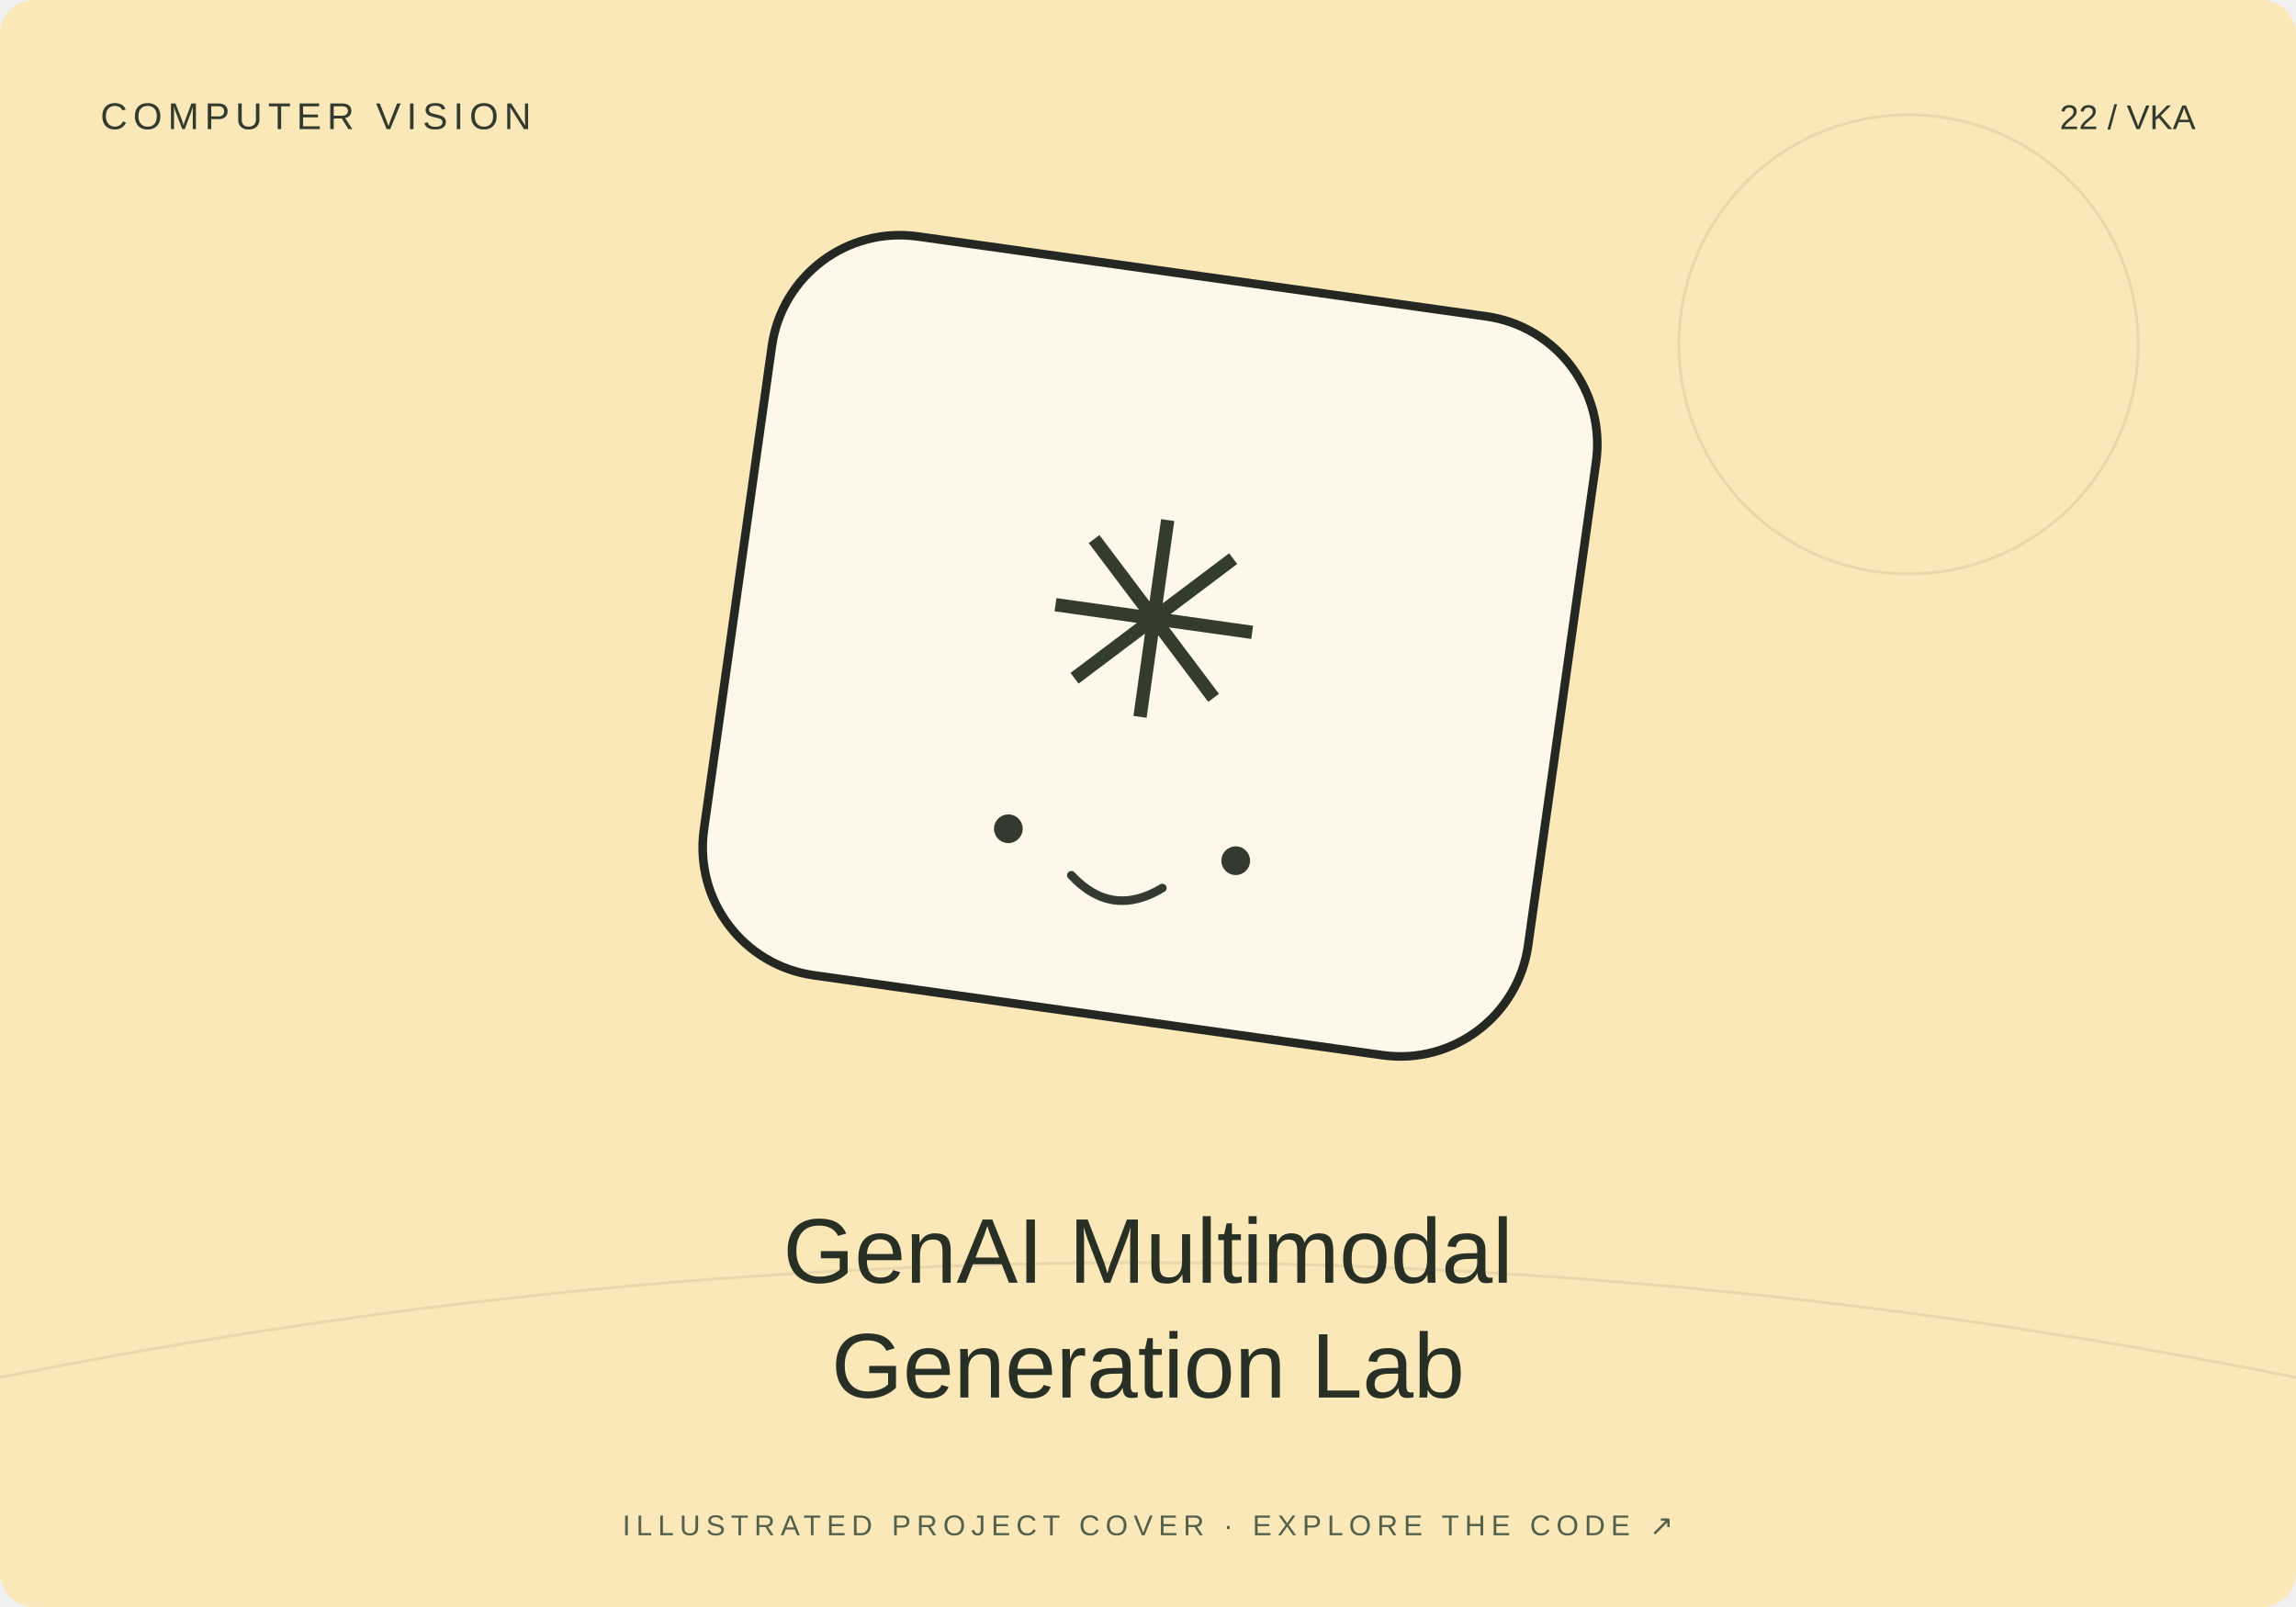
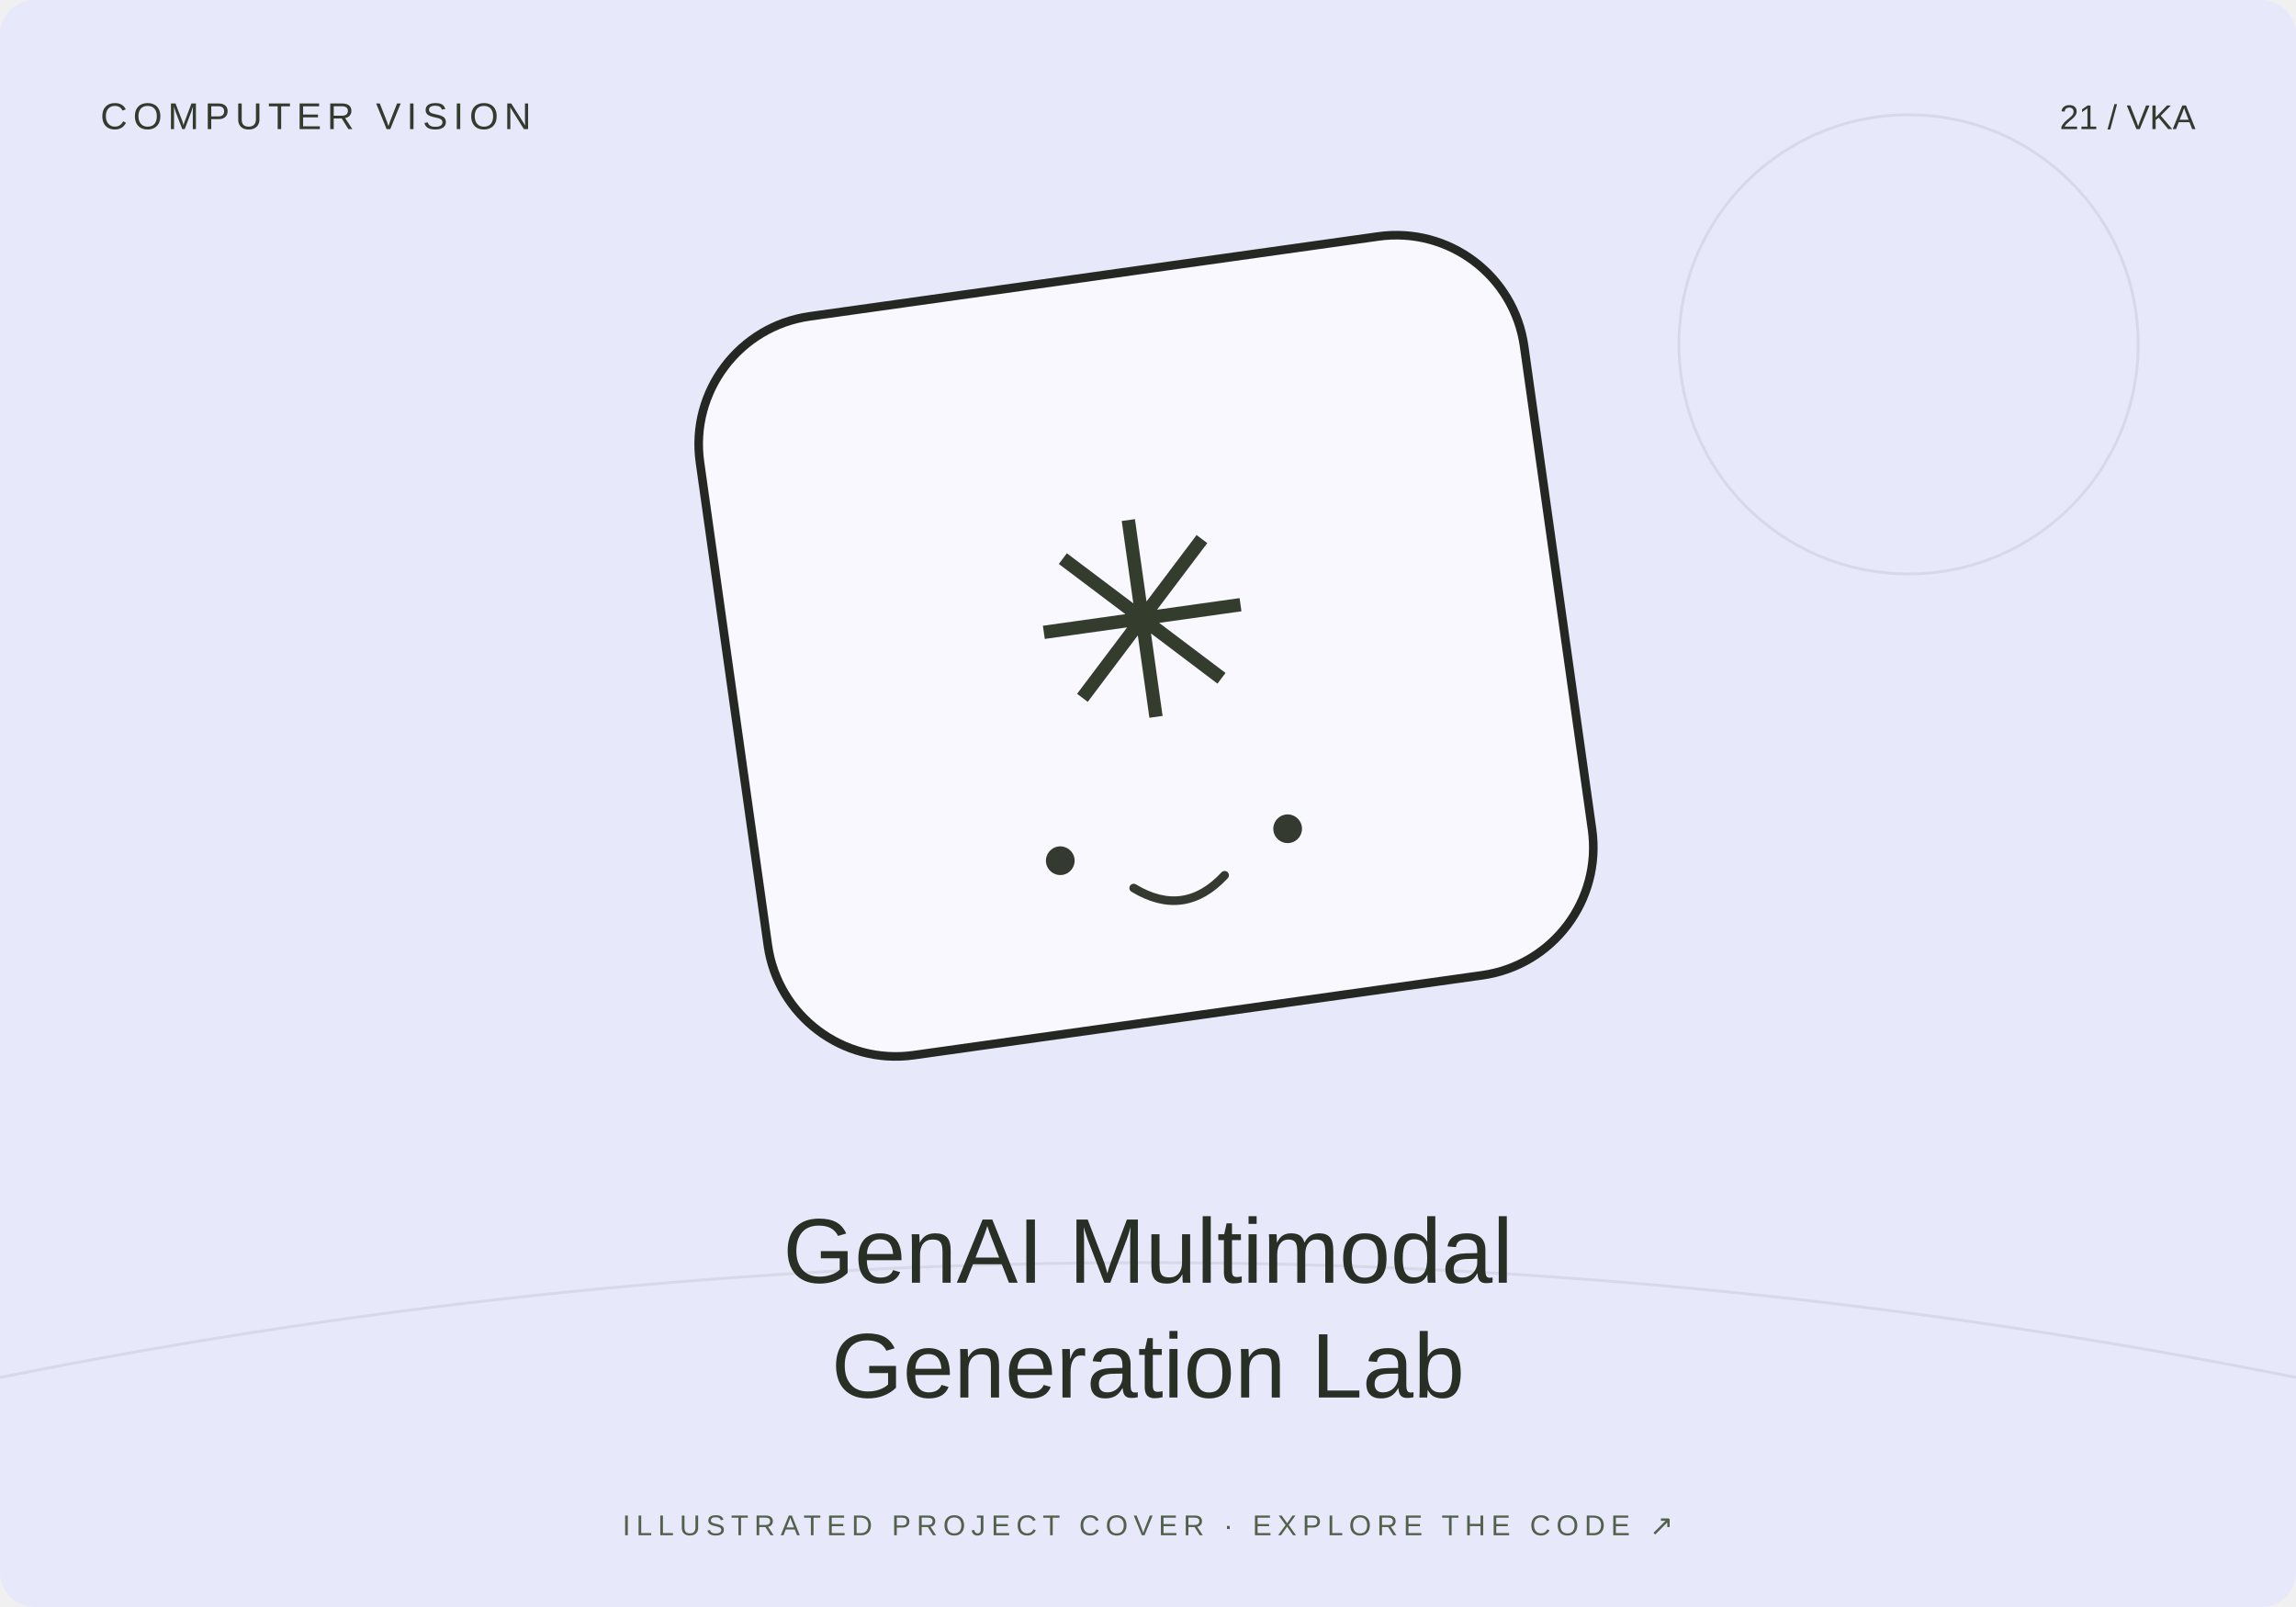
<svg xmlns="http://www.w3.org/2000/svg" width="800" height="560" viewBox="0 0 800 560">
-   <rect width="800" height="560" rx="12" fill="#fae8b9" />
+   <rect width="800" height="560" rx="12" fill="#e7e9fb" />
  <path d="M0 480Q400 400 800 480" stroke="#20231f" stroke-opacity=".08" fill="none" />
  <circle cx="665" cy="120" r="80" fill="none" stroke="#20231f" stroke-opacity=".08" />
-   <g transform="translate(400 230) rotate(8)">
+   <g transform="translate(400 230) rotate(-8)">
    <rect x="-145" y="-135" width="290" height="260" rx="45" fill="#fff" fill-opacity=".7" stroke="#252723" stroke-width="3" />
    <text y="20" text-anchor="middle" font-family="Arial,sans-serif" font-size="95" fill="#343c2d">✳</text>
    <circle cx="-40" cy="65" r="5" fill="#353a31" />
    <circle cx="40" cy="65" r="5" fill="#353a31" />
    <path d="M-16 78q16 13 32 0" fill="none" stroke="#353a31" stroke-width="3" stroke-linecap="round" />
  </g>
  <text x="35" y="45" font-size="13" font-family="Arial,sans-serif" fill="#333b2e" letter-spacing="2">COMPUTER VISION</text>
-   <text x="765" y="45" text-anchor="end" font-size="12" font-family="Arial,sans-serif" fill="#333b2e">22 / VKA</text>
+   <text x="765" y="45" text-anchor="end" font-size="12" font-family="Arial,sans-serif" fill="#333b2e">21 / VKA</text>
  <text x="400" y="447" text-anchor="middle" font-family="Arial,sans-serif" font-size="32" fill="#282f25">GenAI Multimodal</text>
  <text x="400" y="487" text-anchor="middle" font-family="Arial,sans-serif" font-size="32" fill="#282f25">Generation Lab</text>
  <text x="400" y="535" text-anchor="middle" font-family="Arial,sans-serif" font-size="10" fill="#53604b" letter-spacing="2">ILLUSTRATED PROJECT COVER · EXPLORE THE CODE ↗</text>
</svg>
